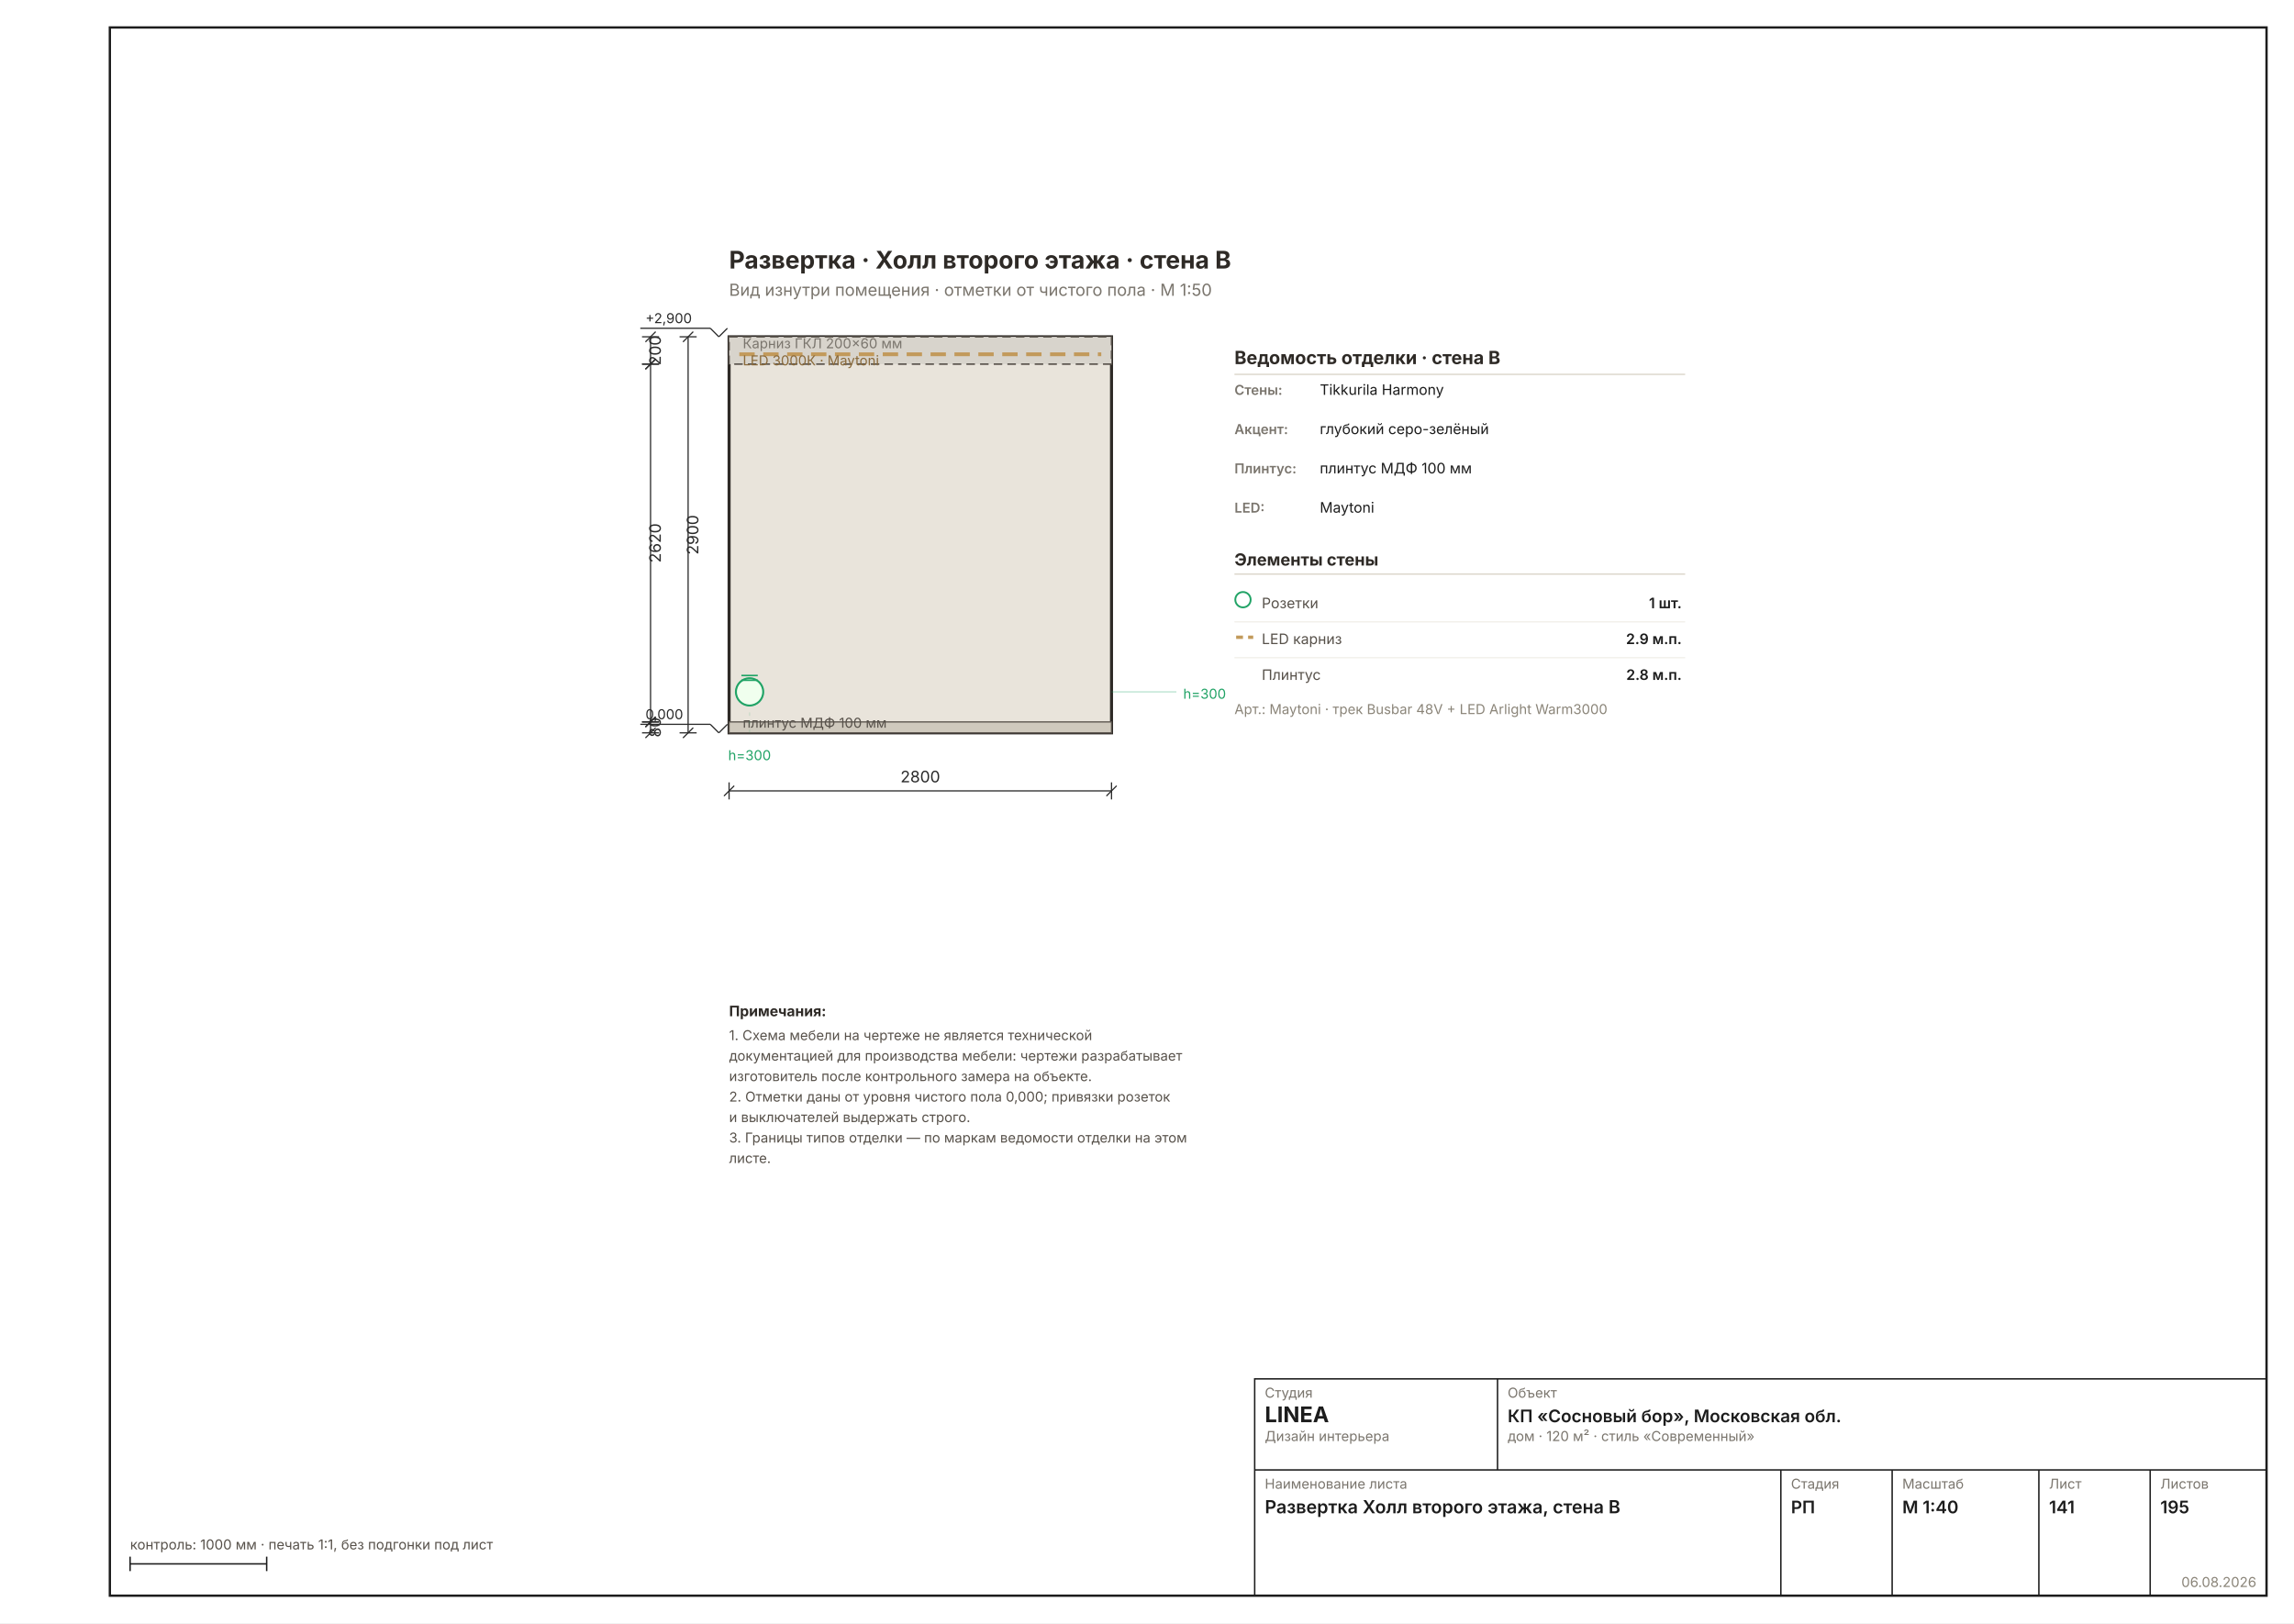
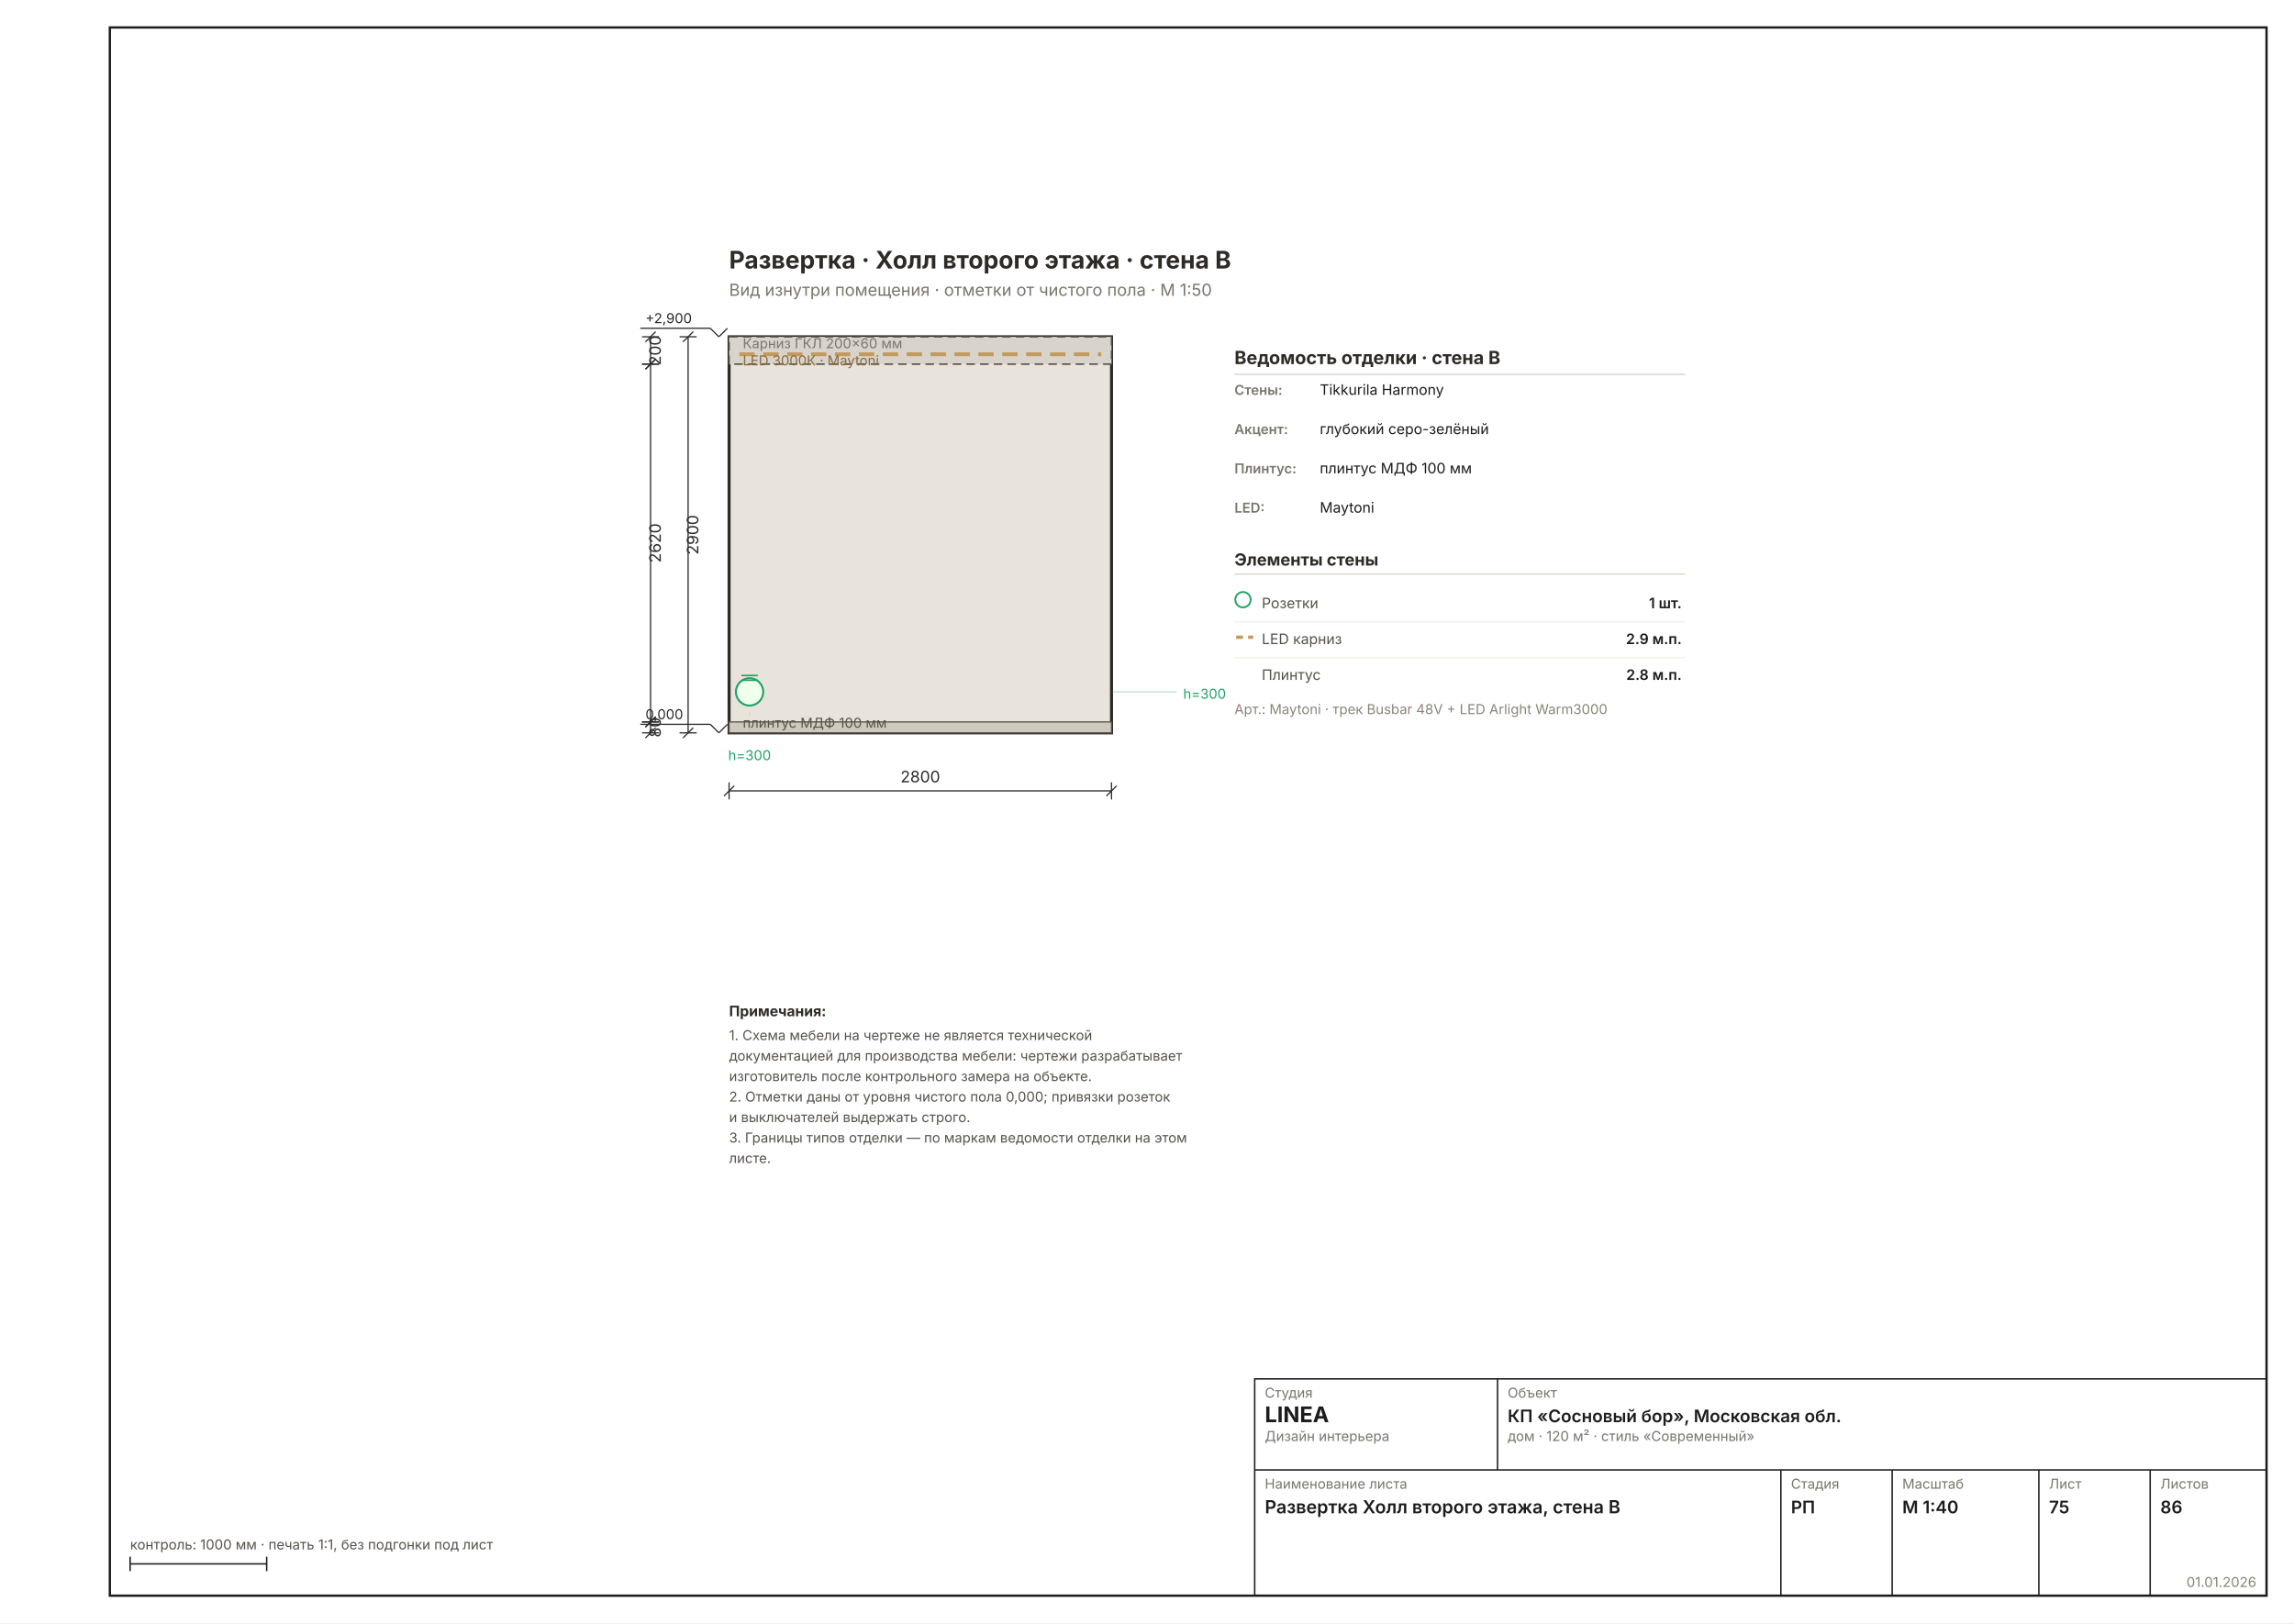
<svg xmlns="http://www.w3.org/2000/svg" width="1587" height="1123" viewBox="0 0 1587 1123" font-family="Inter, &quot;Helvetica Neue&quot;, Arial, sans-serif" data-sheet="elevation" data-scale="1:40">
  <rect width="1587" height="1123" fill="#FFFFFF" />
  <rect x="76" y="19" width="1492" height="1085" fill="none" stroke="#1C1C1C" stroke-width="1.6" />
  <g transform="translate(398.0875 126.7212) scale(1.1811)">
    <rect x="90" y="90" width="224" height="232" fill="#E9E4DB" stroke="#2E2A26" stroke-width="1.78" />
    <rect x="90" y="90" width="224" height="16" fill="#D8D4CC" stroke="#57514A" stroke-width="0.89" stroke-dasharray="5 3" />
    <line x1="96" y1="100.24" x2="308" y2="100.24" stroke="#C29A5B" stroke-width="2.22" stroke-dasharray="9 5" />
    <text x="98" y="96.72" font-size="8.00" fill="#7A756D">Карниз ГКЛ 200×60 мм</text>
    <text x="98" y="106.72" font-size="8.00" fill="#8A6A3B">LED 3000К · Maytoni</text>
    <rect x="90" y="315.6" width="224" height="6.4" fill="#CFC9BD" stroke="#57514A" stroke-width="0.71" />
    <text x="98" y="319" font-size="8.00" fill="#57514A">плинтус МДФ 100 мм</text>
    <g data-el="level" stroke="#2A2A2A" stroke-width="0.71" fill="none">
      <line x1="79" y1="317" x2="84" y2="322" />
      <line x1="84" y1="322" x2="89" y2="317" />
      <line x1="79" y1="317" x2="38" y2="317" />
    </g>
    <text x="41" y="314" font-size="8.00" fill="#2A2A2A" text-anchor="start">0,000</text>
    <g data-el="level" stroke="#2A2A2A" stroke-width="0.71" fill="none">
      <line x1="79" y1="85" x2="84" y2="90" />
      <line x1="84" y1="90" x2="89" y2="85" />
      <line x1="79" y1="85" x2="38" y2="85" />
    </g>
    <text x="41" y="82" font-size="8.00" fill="#2A2A2A" text-anchor="start">+2,900</text>
    <circle cx="102" cy="298" r="8" fill="#F0FFEE" stroke="#21A366" stroke-width="1.16" />
    <line x1="97.2" y1="291.2" x2="106.8" y2="291.2" stroke="#21A366" stroke-width="0.89" />
    <line x1="97.2" y1="288.4" x2="106.8" y2="288.4" stroke="#21A366" stroke-width="0.89" />
    <line x1="102" y1="322" x2="102" y2="307" stroke="#21A36630" stroke-width="0.58" stroke-dasharray="2 3" />
    <text x="102" y="338" font-size="8.00" fill="#21A366" text-anchor="middle">h=300</text>
    <line x1="314" y1="298" x2="352" y2="298" stroke="#21A36650" stroke-width="0.71" />
    <text x="356" y="302" font-size="8.00" fill="#21A366">h=300</text>
    <g data-el="chain">
      <g data-el="dim" stroke="#2A2A2A" stroke-width="0.71" fill="none">
        <line x1="90" y1="356" x2="314" y2="356" />
        <line x1="90" y1="351" x2="90" y2="361" />
        <line x1="314" y1="351" x2="314" y2="361" />
        <line x1="87" y1="359" x2="93" y2="353" />
        <line x1="311" y1="359" x2="317" y2="353" />
      </g>
      <text x="202" y="351" font-size="9.33" fill="#2A2A2A" text-anchor="middle">2800</text>
    </g>
    <g data-el="chain">
      <g data-el="dim" stroke="#2A2A2A" stroke-width="0.71" fill="none">
        <line x1="44" y1="90" x2="44" y2="106" />
        <line x1="39" y1="90" x2="49" y2="90" />
        <line x1="39" y1="106" x2="49" y2="106" />
        <line x1="41" y1="93" x2="47" y2="87" />
        <line x1="41" y1="109" x2="47" y2="103" />
      </g>
      <text x="50" y="98" font-size="9.33" fill="#2A2A2A" transform="rotate(-90 50 98)" text-anchor="middle">200</text>
      <g data-el="dim" stroke="#2A2A2A" stroke-width="0.71" fill="none">
        <line x1="44" y1="106" x2="44" y2="315.6" />
        <line x1="39" y1="106" x2="49" y2="106" />
        <line x1="39" y1="315.6" x2="49" y2="315.6" />
        <line x1="41" y1="109" x2="47" y2="103" />
        <line x1="41" y1="318.6" x2="47" y2="312.6" />
      </g>
      <text x="50" y="210.8" font-size="9.33" fill="#2A2A2A" transform="rotate(-90 50 210.8)" text-anchor="middle">2620</text>
      <g data-el="dim" stroke="#2A2A2A" stroke-width="0.71" fill="none">
        <line x1="44" y1="315.6" x2="44" y2="322" />
        <line x1="39" y1="315.6" x2="49" y2="315.6" />
        <line x1="39" y1="322" x2="49" y2="322" />
        <line x1="41" y1="318.6" x2="47" y2="312.6" />
        <line x1="41" y1="325" x2="47" y2="319" />
      </g>
      <text x="50" y="318.8" font-size="9.33" fill="#2A2A2A" transform="rotate(-90 50 318.8)" text-anchor="middle">80</text>
      <g data-el="dim" stroke="#2A2A2A" stroke-width="0.71" fill="none">
        <line x1="66" y1="90" x2="66" y2="322" />
        <line x1="61" y1="90" x2="71" y2="90" />
        <line x1="61" y1="322" x2="71" y2="322" />
        <line x1="63" y1="93" x2="69" y2="87" />
        <line x1="63" y1="325" x2="69" y2="319" />
      </g>
      <text x="72" y="206" font-size="9.33" fill="#2A2A2A" transform="rotate(-90 72 206)" text-anchor="middle">2900</text>
    </g>
    <text x="386" y="106" font-size="10.67" font-weight="700" fill="#2E2A26">Ведомость отделки · стена B</text>
    <line x1="386" y1="112" x2="650" y2="112" stroke="#D8D2C6" stroke-width="0.71" />
    <text x="386" y="124" font-size="8.00" font-weight="600" fill="#7A756D">Стены:</text>
    <text x="436" y="124" font-size="8.45" fill="#1C1C1C">Tikkurila Harmony</text>
    <text x="386" y="147" font-size="8.00" font-weight="600" fill="#7A756D">Акцент:</text>
    <text x="436" y="147" font-size="8.45" fill="#1C1C1C">глубокий серо-зелёный</text>
    <text x="386" y="170" font-size="8.00" font-weight="600" fill="#7A756D">Плинтус:</text>
    <text x="436" y="170" font-size="8.45" fill="#1C1C1C">плинтус МДФ 100 мм</text>
    <text x="386" y="193" font-size="8.00" font-weight="600" fill="#7A756D">LED:</text>
    <text x="436" y="193" font-size="8.45" fill="#1C1C1C">Maytoni</text>
    <text x="386" y="224" font-size="9.78" font-weight="700" fill="#2E2A26">Элементы стены</text>
    <line x1="386" y1="229" x2="650" y2="229" stroke="#D8D2C6" stroke-width="0.71" />
    <circle cx="391" cy="244" r="4.5" fill="none" stroke="#21A366" stroke-width="1.07" />
    <text x="402" y="249" font-size="8.45" fill="#57514A">Розетки</text>
    <text x="648" y="249" font-size="8.45" font-weight="600" fill="#1C1C1C" text-anchor="end">1 шт.</text>
    <line x1="386" y1="257" x2="650" y2="257" stroke="#EDEBE4" stroke-width="0.58" />
    <line x1="387" y1="266" x2="397" y2="266" stroke="#C29A5B" stroke-width="1.96" stroke-dasharray="4 3" />
    <text x="402" y="270" font-size="8.45" fill="#57514A">LED карниз</text>
    <text x="648" y="270" font-size="8.45" font-weight="600" fill="#1C1C1C" text-anchor="end">2.9 м.п.</text>
    <line x1="386" y1="278" x2="650" y2="278" stroke="#EDEBE4" stroke-width="0.58" />
    <text x="402" y="291" font-size="8.45" fill="#57514A">Плинтус</text>
    <text x="648" y="291" font-size="8.45" font-weight="600" fill="#1C1C1C" text-anchor="end">2.8 м.п.</text>
    <text x="386" y="311" font-size="8.00" fill="#8A8478">Арт.: Maytoni · трек Busbar 48V + LED Arlight Warm3000</text>
    <text x="90" y="50" font-size="14.22" font-weight="700" fill="#2E2A26">Развертка · Холл второго этажа · стена B</text>
    <text x="90" y="66" font-size="9.78" fill="#7A756D">Вид изнутри помещения · отметки от чистого пола · М 1:50</text>
    <g data-el="notes" />
    <text x="90" y="488" font-size="8.45" font-weight="700" fill="#2E2A26">Примечания:</text>
    <text x="90" y="502" font-size="8.00" fill="#57514A">1. Схема мебели на чертеже не является технической</text>
    <text x="90" y="514" font-size="8.00" fill="#57514A">    документацией для производства мебели: чертежи разрабатывает</text>
    <text x="90" y="526" font-size="8.00" fill="#57514A">    изготовитель после контрольного замера на объекте.</text>
    <text x="90" y="538" font-size="8.00" fill="#57514A">2. Отметки даны от уровня чистого пола 0,000; привязки розеток</text>
    <text x="90" y="550" font-size="8.00" fill="#57514A">    и выключателей выдержать строго.</text>
    <text x="90" y="562" font-size="8.00" fill="#57514A">3. Границы типов отделки — по маркам ведомости отделки на этом</text>
    <text x="90" y="574" font-size="8.00" fill="#57514A">    листе.</text>
  </g>
  <g data-el="stamp" stroke="#1C1C1C" stroke-width="1" fill="none">
    <rect x="868" y="954" width="700" height="150" />
    <line x1="868" y1="1017" x2="1568" y2="1017" />
    <line x1="1036" y1="954" x2="1036" y2="1017" />
    <line x1="1232" y1="1017" x2="1232" y2="1104" />
    <line x1="1309" y1="1017" x2="1309" y2="1104" />
    <line x1="1410.5" y1="1017" x2="1410.5" y2="1104" />
    <line x1="1487.5" y1="1017" x2="1487.5" y2="1104" />
  </g>
  <text x="875" y="967" font-size="9.5" fill="#7A756D">Студия</text>
  <text x="875" y="984" font-size="15" font-weight="700" fill="#1C1C1C">LINEA</text>
  <text x="875" y="997" font-size="9.5" fill="#7A756D">Дизайн интерьера</text>
  <text x="1043" y="967" font-size="9.5" fill="#7A756D">Объект</text>
  <text x="1043" y="984" font-size="12" font-weight="600" fill="#1C1C1C">КП «Сосновый бор», Московская обл.</text>
  <text x="1043" y="997" font-size="9.5" fill="#7A756D">дом · 120 м² · стиль «Современный»</text>
  <text x="875" y="1030" font-size="9.5" fill="#7A756D">Наименование листа</text>
  <text x="875" y="1047" font-size="12.5" font-weight="600" fill="#1C1C1C">Развертка Холл второго этажа, стена B</text>
  <text x="1239" y="1030" font-size="9.5" fill="#7A756D">Стадия</text>
  <text x="1239" y="1047" font-size="12" font-weight="600" fill="#1C1C1C">РП</text>
  <text x="1316" y="1030" font-size="9.5" fill="#7A756D">Масштаб</text>
  <text x="1316" y="1047" font-size="12" font-weight="600" fill="#1C1C1C">М 1:40</text>
  <text x="1417.5" y="1030" font-size="9.5" fill="#7A756D">Лист</text>
-   <text x="1417.5" y="1047" font-size="12" font-weight="600" fill="#1C1C1C">141</text>
+   <text x="1417.5" y="1047" font-size="12" font-weight="600" fill="#1C1C1C">75</text>
  <text x="1494.5" y="1030" font-size="9.5" fill="#7A756D">Листов</text>
-   <text x="1494.5" y="1047" font-size="12" font-weight="600" fill="#1C1C1C">195</text>
-   <text x="1561" y="1098" font-size="9.5" fill="#8A8478" text-anchor="end">06.08.2026</text>
+   <text x="1494.5" y="1047" font-size="12" font-weight="600" fill="#1C1C1C">86</text>
+   <text x="1561" y="1098" font-size="9.5" fill="#8A8478" text-anchor="end">01.01.2026</text>
  <g stroke="#1C1C1C" stroke-width="1">
    <line x1="90" y1="1082" x2="184.488" y2="1082" />
    <line x1="90" y1="1077" x2="90" y2="1087" />
    <line x1="184.488" y1="1077" x2="184.488" y2="1087" />
  </g>
  <text x="90" y="1072" font-size="9.5" fill="#57514A">контроль: 1000 мм · печать 1:1, без подгонки под лист</text>
</svg>
